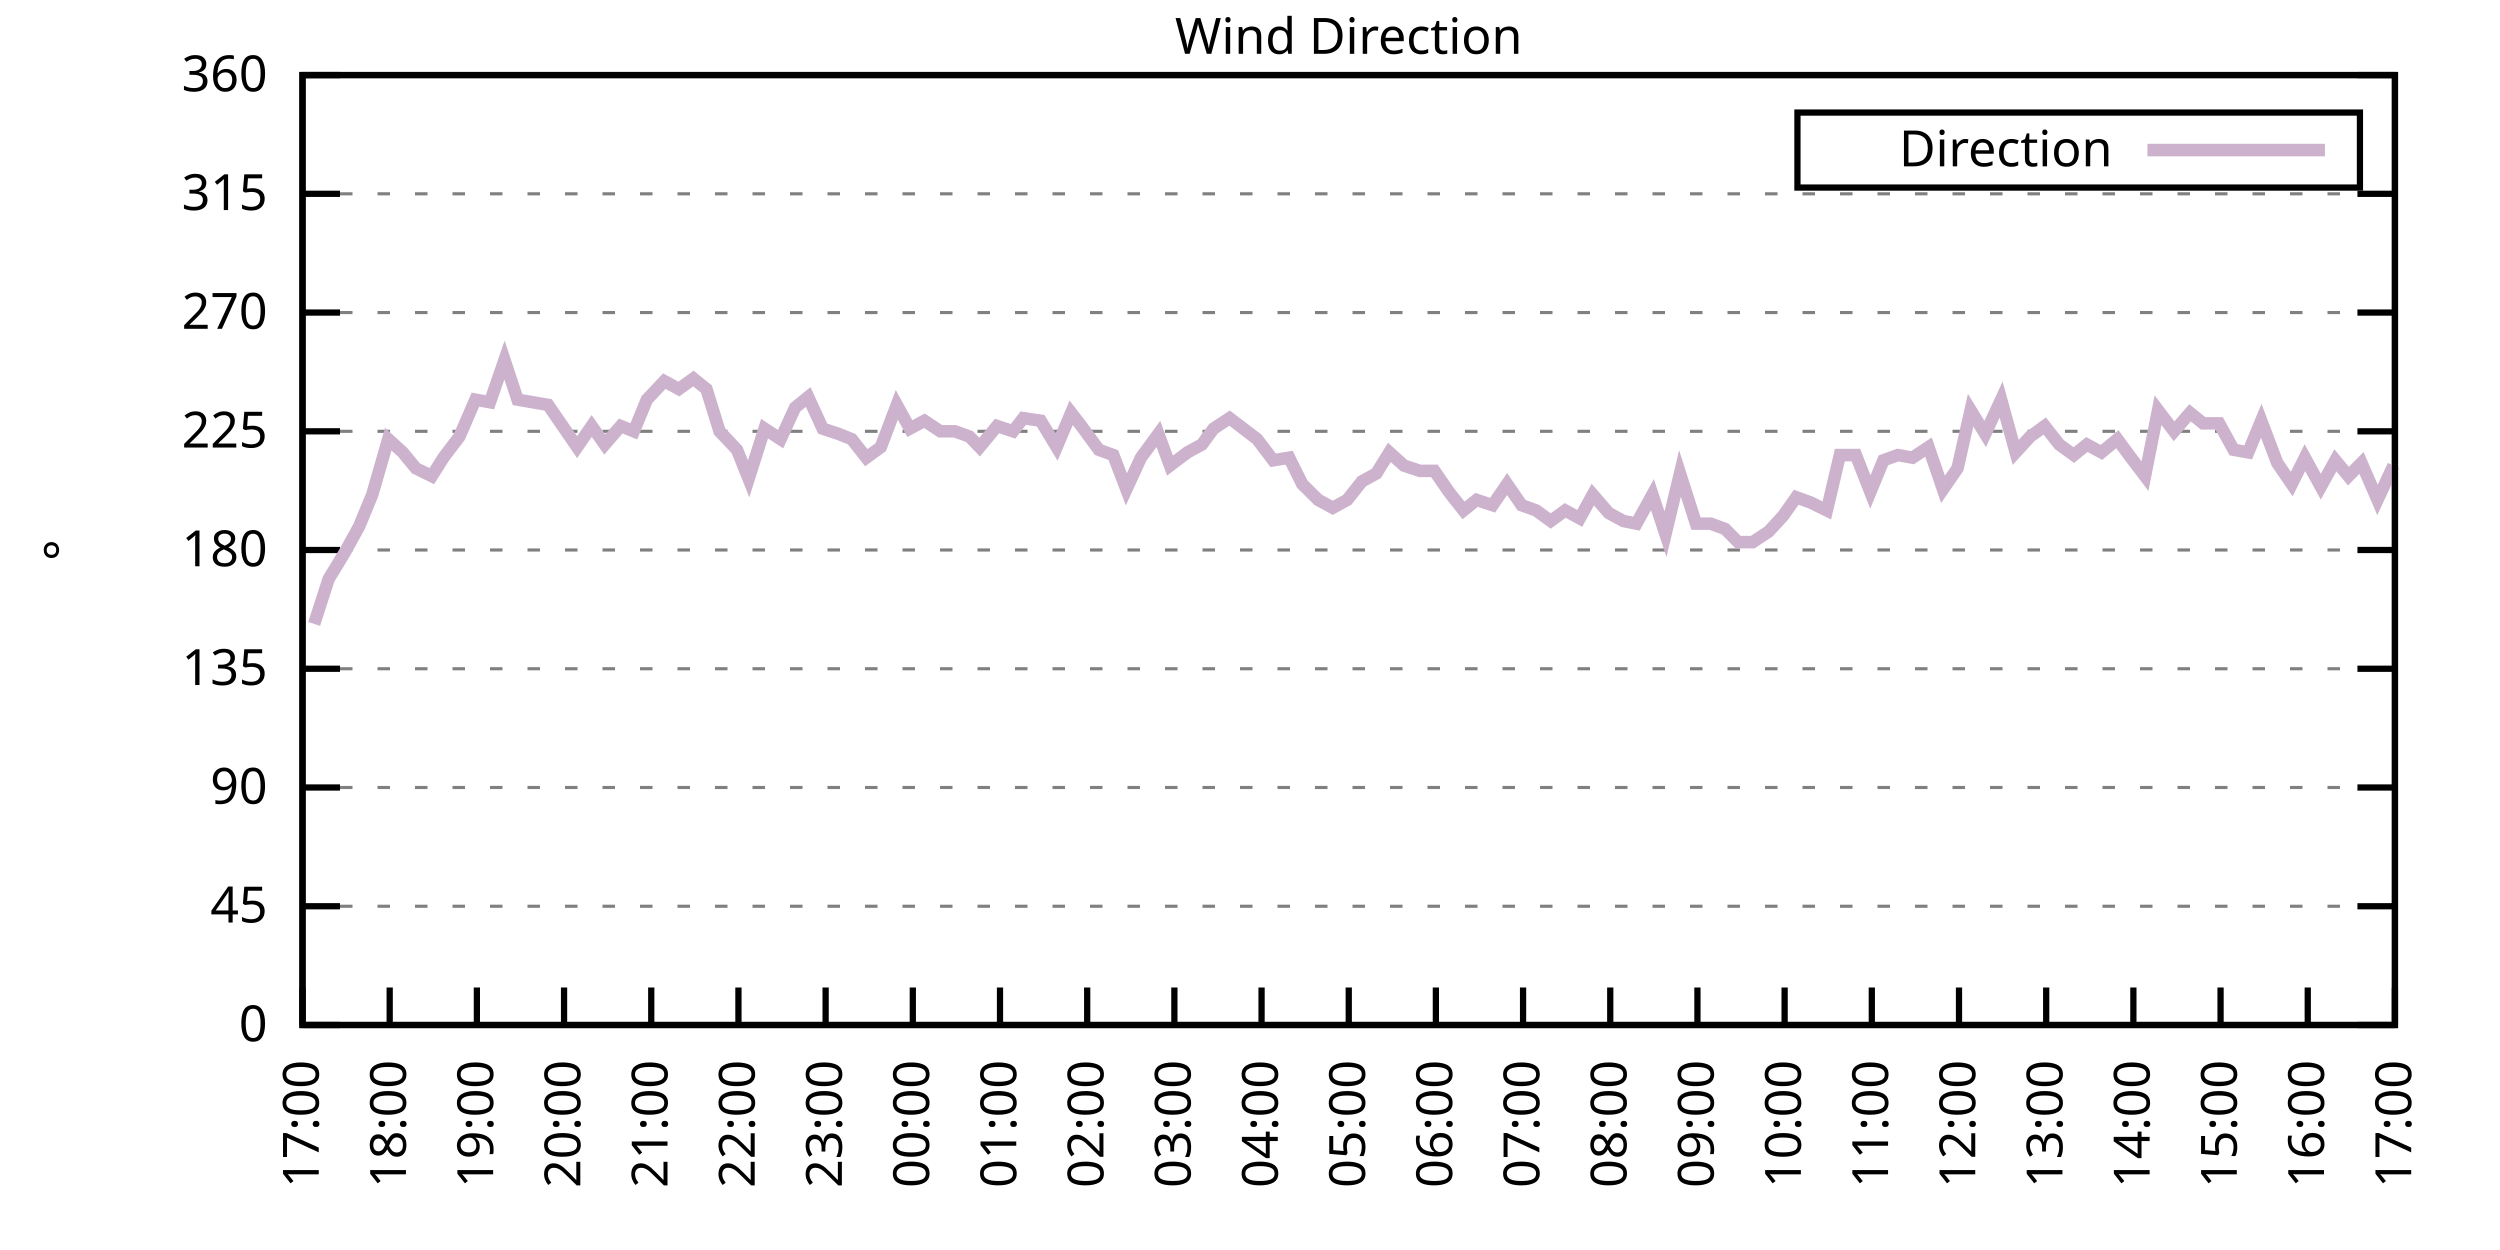
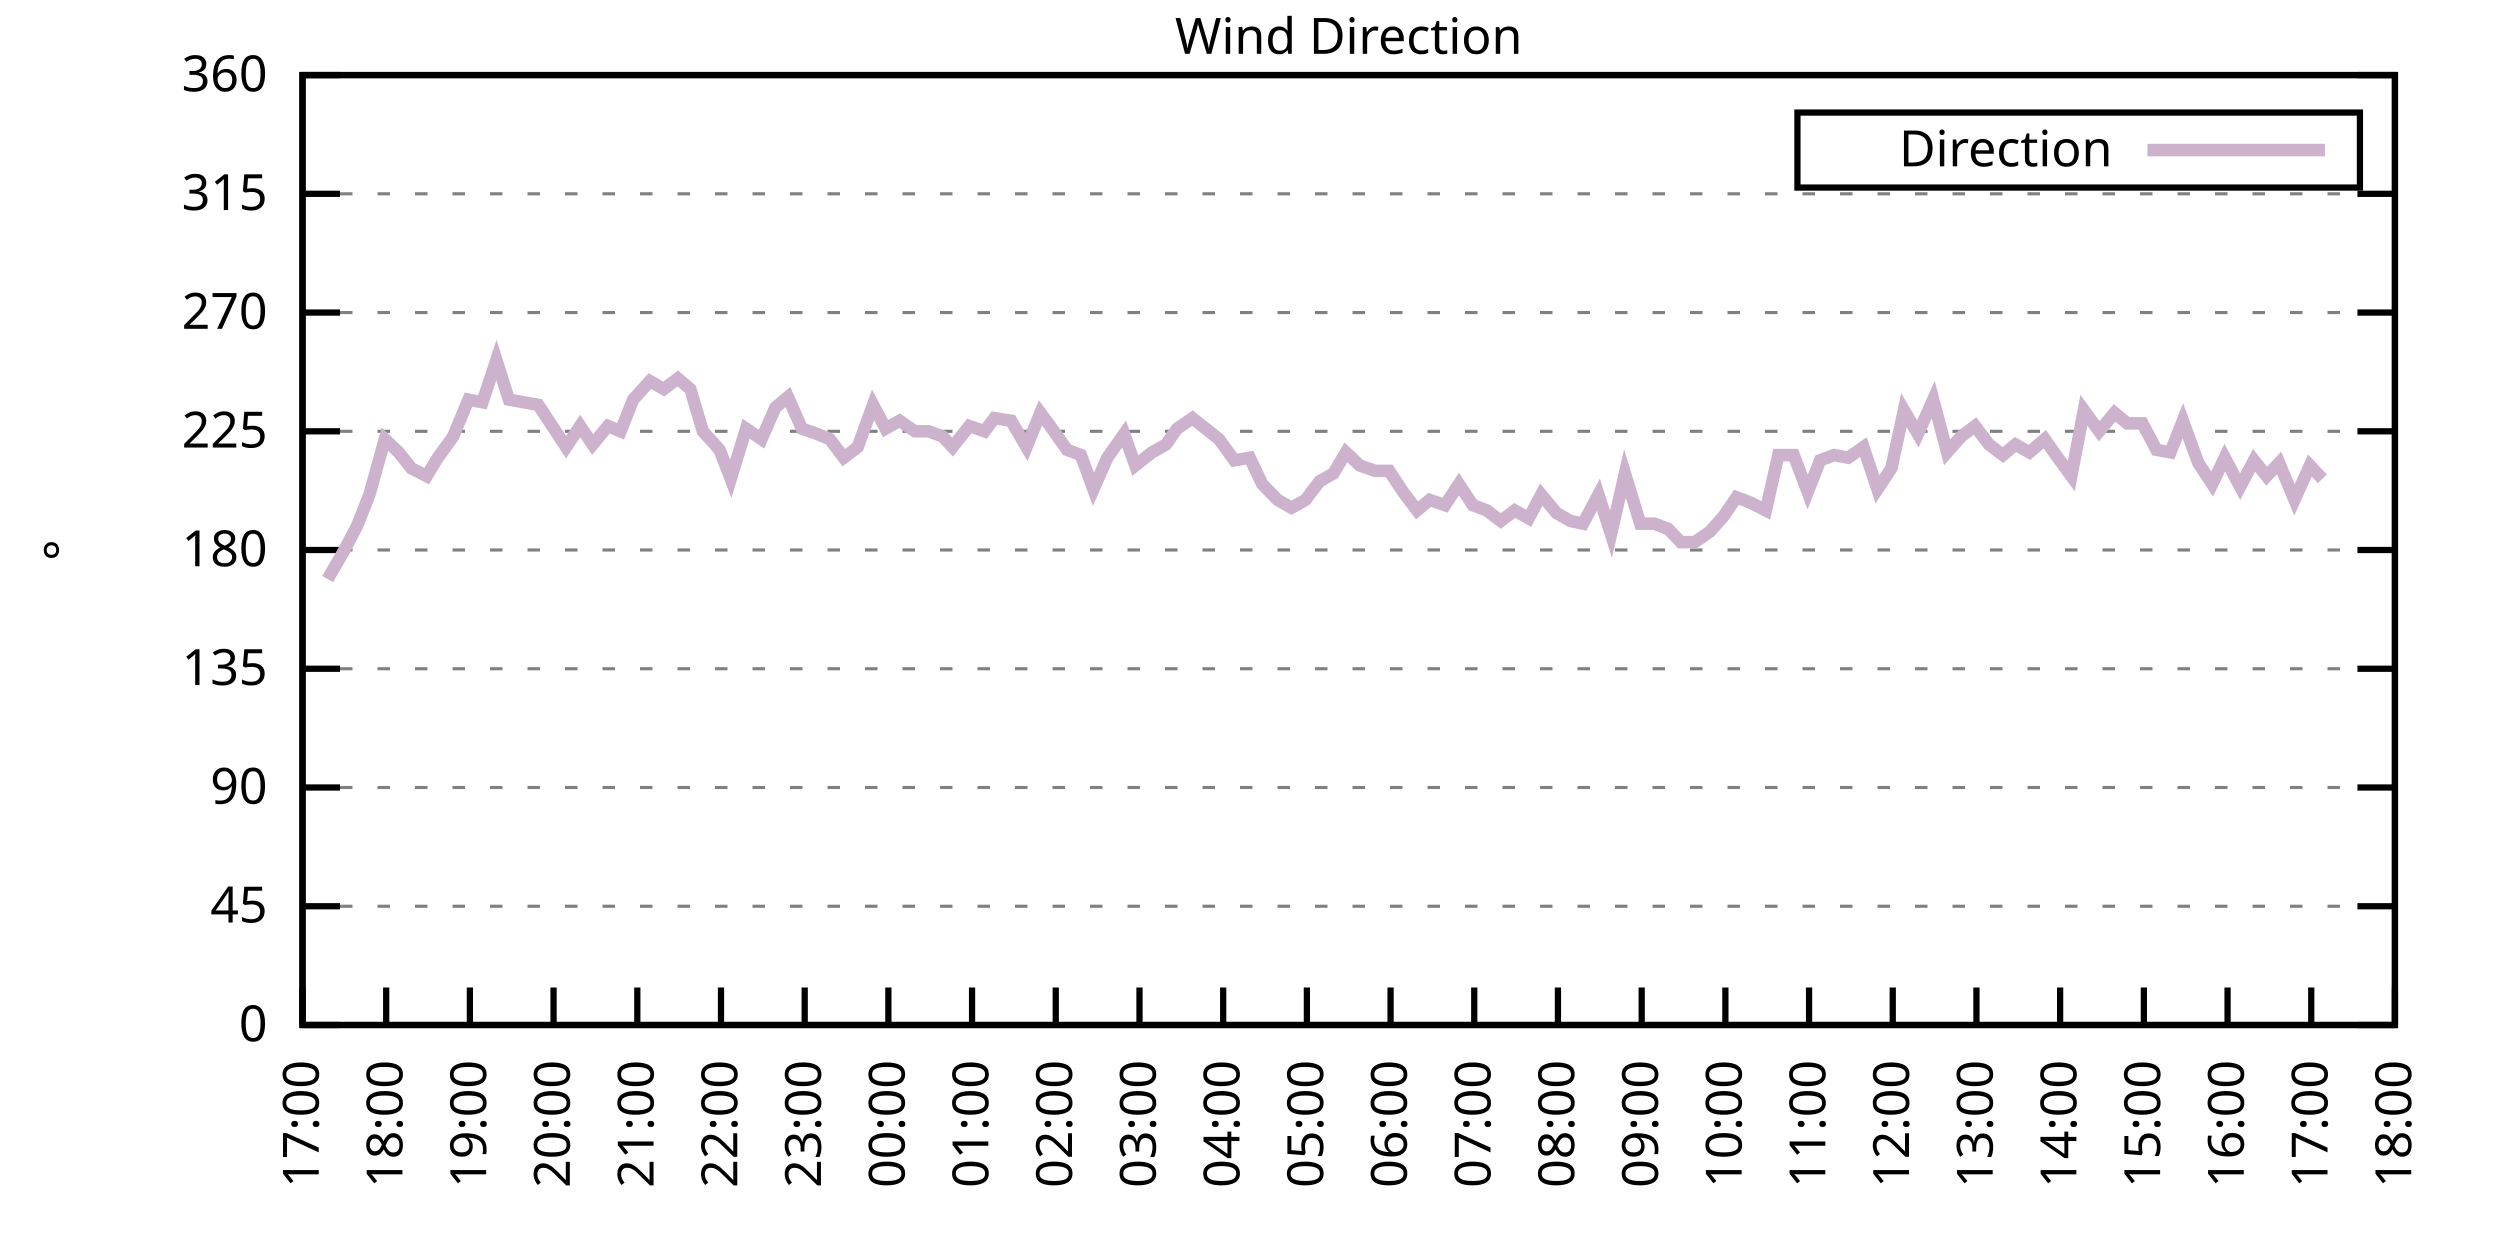
<svg xmlns="http://www.w3.org/2000/svg" xmlns:xlink="http://www.w3.org/1999/xlink" width="400" height="200" viewBox="0 0 400 200">
  <g id="gnuplot_canvas">
    <rect x="0" y="0" width="400" height="200" fill="none" />
    <defs>
      <circle id="gpDot" r="0.5" stroke-width="0.5" stroke="currentColor" />
      <path id="gpPt0" stroke-width="0.333" stroke="currentColor" d="M-1,0 h2 M0,-1 v2" />
      <path id="gpPt1" stroke-width="0.333" stroke="currentColor" d="M-1,-1 L1,1 M1,-1 L-1,1" />
      <path id="gpPt2" stroke-width="0.333" stroke="currentColor" d="M-1,0 L1,0 M0,-1 L0,1 M-1,-1 L1,1 M-1,1 L1,-1" />
      <rect id="gpPt3" stroke-width="0.333" stroke="currentColor" x="-1" y="-1" width="2" height="2" />
      <rect id="gpPt4" stroke-width="0.333" stroke="currentColor" fill="currentColor" x="-1" y="-1" width="2" height="2" />
      <circle id="gpPt5" stroke-width="0.333" stroke="currentColor" cx="0" cy="0" r="1" />
      <use xlink:href="#gpPt5" id="gpPt6" fill="currentColor" stroke="none" />
      <path id="gpPt7" stroke-width="0.333" stroke="currentColor" d="M0,-1.33 L-1.33,0.67 L1.33,0.67 z" />
      <use xlink:href="#gpPt7" id="gpPt8" fill="currentColor" stroke="none" />
      <use xlink:href="#gpPt7" id="gpPt9" stroke="currentColor" transform="rotate(180)" />
      <use xlink:href="#gpPt9" id="gpPt10" fill="currentColor" stroke="none" />
      <use xlink:href="#gpPt3" id="gpPt11" stroke="currentColor" transform="rotate(45)" />
      <use xlink:href="#gpPt11" id="gpPt12" fill="currentColor" stroke="none" />
      <path id="gpPt13" stroke-width="0.333" stroke="currentColor" d="M0,1.330 L1.265,0.411 L0.782,-1.067 L-0.782,-1.076 L-1.265,0.411 z" />
      <use xlink:href="#gpPt13" id="gpPt14" fill="currentColor" stroke="none" />
      <filter id="textbox" filterUnits="objectBoundingBox" x="0" y="0" height="1" width="1">
        <feFlood flood-color="white" flood-opacity="1" result="bgnd" />
        <feComposite in="SourceGraphic" in2="bgnd" operator="atop" />
      </filter>
      <filter id="greybox" filterUnits="objectBoundingBox" x="0" y="0" height="1" width="1">
        <feFlood flood-color="lightgrey" flood-opacity="1" result="grey" />
        <feComposite in="SourceGraphic" in2="grey" operator="atop" />
      </filter>
    </defs>
    <g fill="none" color="white" stroke="currentColor" stroke-width="1.00" stroke-linecap="butt" stroke-linejoin="miter">
</g>
    <g fill="none" color="black" stroke="currentColor" stroke-width="1.00" stroke-linecap="butt" stroke-linejoin="miter">
      <g stroke="none" shape-rendering="crispEdges">
        <polygon fill="rgb(255, 255, 255)" points="48.40,164.00 383.18,164.00 383.18,12.02 48.40,12.02 " />
      </g>
    </g>
    <g fill="none" color="black" stroke="currentColor" stroke-width="1.00" stroke-linecap="butt" stroke-linejoin="miter">
</g>
    <g fill="none" color="black" stroke="black" stroke-width="0.50" stroke-linecap="butt" stroke-linejoin="miter">
</g>
    <g fill="none" color="gray" stroke="currentColor" stroke-width="0.50" stroke-linecap="butt" stroke-linejoin="miter">
      <path stroke="gray" stroke-dasharray="2,4" class="gridline" d="M48.40,164.00 L383.19,164.00  " />
    </g>
    <g fill="none" color="gray" stroke="gray" stroke-width="1.00" stroke-linecap="butt" stroke-linejoin="miter">
</g>
    <g fill="none" color="black" stroke="currentColor" stroke-width="1.00" stroke-linecap="butt" stroke-linejoin="miter">
      <path stroke="black" d="M48.40,164.00 L54.40,164.00 M383.19,164.00 L377.19,164.00  " />
      <g transform="translate(42.80,166.60)" stroke="none" fill="black" font-family="Sans" font-size="8.00" text-anchor="end">
        <text>
          <tspan font-family="Sans"> 0</tspan>
        </text>
      </g>
    </g>
    <g fill="none" color="black" stroke="currentColor" stroke-width="1.00" stroke-linecap="butt" stroke-linejoin="miter">
</g>
    <g fill="none" color="black" stroke="black" stroke-width="0.50" stroke-linecap="butt" stroke-linejoin="miter">
</g>
    <g fill="none" color="gray" stroke="currentColor" stroke-width="0.50" stroke-linecap="butt" stroke-linejoin="miter">
      <path stroke="gray" stroke-dasharray="2,4" class="gridline" d="M48.40,145.00 L383.19,145.00  " />
    </g>
    <g fill="none" color="gray" stroke="gray" stroke-width="1.00" stroke-linecap="butt" stroke-linejoin="miter">
</g>
    <g fill="none" color="black" stroke="currentColor" stroke-width="1.00" stroke-linecap="butt" stroke-linejoin="miter">
      <path stroke="black" d="M48.40,145.00 L54.40,145.00 M383.19,145.00 L377.19,145.00  " />
      <g transform="translate(42.80,147.60)" stroke="none" fill="black" font-family="Sans" font-size="8.00" text-anchor="end">
        <text>
          <tspan font-family="Sans"> 45</tspan>
        </text>
      </g>
    </g>
    <g fill="none" color="black" stroke="currentColor" stroke-width="1.00" stroke-linecap="butt" stroke-linejoin="miter">
</g>
    <g fill="none" color="black" stroke="black" stroke-width="0.50" stroke-linecap="butt" stroke-linejoin="miter">
</g>
    <g fill="none" color="gray" stroke="currentColor" stroke-width="0.50" stroke-linecap="butt" stroke-linejoin="miter">
      <path stroke="gray" stroke-dasharray="2,4" class="gridline" d="M48.40,126.00 L383.19,126.00  " />
    </g>
    <g fill="none" color="gray" stroke="gray" stroke-width="1.00" stroke-linecap="butt" stroke-linejoin="miter">
</g>
    <g fill="none" color="black" stroke="currentColor" stroke-width="1.00" stroke-linecap="butt" stroke-linejoin="miter">
      <path stroke="black" d="M48.40,126.00 L54.40,126.00 M383.19,126.00 L377.19,126.00  " />
      <g transform="translate(42.80,128.60)" stroke="none" fill="black" font-family="Sans" font-size="8.00" text-anchor="end">
        <text>
          <tspan font-family="Sans"> 90</tspan>
        </text>
      </g>
    </g>
    <g fill="none" color="black" stroke="currentColor" stroke-width="1.00" stroke-linecap="butt" stroke-linejoin="miter">
</g>
    <g fill="none" color="black" stroke="black" stroke-width="0.50" stroke-linecap="butt" stroke-linejoin="miter">
</g>
    <g fill="none" color="gray" stroke="currentColor" stroke-width="0.50" stroke-linecap="butt" stroke-linejoin="miter">
      <path stroke="gray" stroke-dasharray="2,4" class="gridline" d="M48.40,107.00 L383.19,107.00  " />
    </g>
    <g fill="none" color="gray" stroke="gray" stroke-width="1.00" stroke-linecap="butt" stroke-linejoin="miter">
</g>
    <g fill="none" color="black" stroke="currentColor" stroke-width="1.00" stroke-linecap="butt" stroke-linejoin="miter">
      <path stroke="black" d="M48.40,107.00 L54.40,107.00 M383.19,107.00 L377.19,107.00  " />
      <g transform="translate(42.80,109.60)" stroke="none" fill="black" font-family="Sans" font-size="8.00" text-anchor="end">
        <text>
          <tspan font-family="Sans"> 135</tspan>
        </text>
      </g>
    </g>
    <g fill="none" color="black" stroke="currentColor" stroke-width="1.00" stroke-linecap="butt" stroke-linejoin="miter">
</g>
    <g fill="none" color="black" stroke="black" stroke-width="0.50" stroke-linecap="butt" stroke-linejoin="miter">
</g>
    <g fill="none" color="gray" stroke="currentColor" stroke-width="0.50" stroke-linecap="butt" stroke-linejoin="miter">
      <path stroke="gray" stroke-dasharray="2,4" class="gridline" d="M48.40,88.00 L383.19,88.00  " />
    </g>
    <g fill="none" color="gray" stroke="gray" stroke-width="1.00" stroke-linecap="butt" stroke-linejoin="miter">
</g>
    <g fill="none" color="black" stroke="currentColor" stroke-width="1.00" stroke-linecap="butt" stroke-linejoin="miter">
      <path stroke="black" d="M48.40,88.00 L54.40,88.00 M383.19,88.00 L377.19,88.00  " />
      <g transform="translate(42.80,90.60)" stroke="none" fill="black" font-family="Sans" font-size="8.00" text-anchor="end">
        <text>
          <tspan font-family="Sans"> 180</tspan>
        </text>
      </g>
    </g>
    <g fill="none" color="black" stroke="currentColor" stroke-width="1.00" stroke-linecap="butt" stroke-linejoin="miter">
</g>
    <g fill="none" color="black" stroke="black" stroke-width="0.50" stroke-linecap="butt" stroke-linejoin="miter">
</g>
    <g fill="none" color="gray" stroke="currentColor" stroke-width="0.50" stroke-linecap="butt" stroke-linejoin="miter">
      <path stroke="gray" stroke-dasharray="2,4" class="gridline" d="M48.40,69.01 L383.19,69.01  " />
    </g>
    <g fill="none" color="gray" stroke="gray" stroke-width="1.00" stroke-linecap="butt" stroke-linejoin="miter">
</g>
    <g fill="none" color="black" stroke="currentColor" stroke-width="1.00" stroke-linecap="butt" stroke-linejoin="miter">
      <path stroke="black" d="M48.40,69.01 L54.40,69.01 M383.19,69.01 L377.19,69.01  " />
      <g transform="translate(42.80,71.61)" stroke="none" fill="black" font-family="Sans" font-size="8.00" text-anchor="end">
        <text>
          <tspan font-family="Sans"> 225</tspan>
        </text>
      </g>
    </g>
    <g fill="none" color="black" stroke="currentColor" stroke-width="1.00" stroke-linecap="butt" stroke-linejoin="miter">
</g>
    <g fill="none" color="black" stroke="black" stroke-width="0.50" stroke-linecap="butt" stroke-linejoin="miter">
</g>
    <g fill="none" color="gray" stroke="currentColor" stroke-width="0.50" stroke-linecap="butt" stroke-linejoin="miter">
      <path stroke="gray" stroke-dasharray="2,4" class="gridline" d="M48.40,50.01 L383.19,50.01  " />
    </g>
    <g fill="none" color="gray" stroke="gray" stroke-width="1.00" stroke-linecap="butt" stroke-linejoin="miter">
</g>
    <g fill="none" color="black" stroke="currentColor" stroke-width="1.00" stroke-linecap="butt" stroke-linejoin="miter">
      <path stroke="black" d="M48.40,50.01 L54.40,50.01 M383.19,50.01 L377.19,50.01  " />
      <g transform="translate(42.80,52.61)" stroke="none" fill="black" font-family="Sans" font-size="8.00" text-anchor="end">
        <text>
          <tspan font-family="Sans"> 270</tspan>
        </text>
      </g>
    </g>
    <g fill="none" color="black" stroke="currentColor" stroke-width="1.00" stroke-linecap="butt" stroke-linejoin="miter">
</g>
    <g fill="none" color="black" stroke="black" stroke-width="0.50" stroke-linecap="butt" stroke-linejoin="miter">
</g>
    <g fill="none" color="gray" stroke="currentColor" stroke-width="0.50" stroke-linecap="butt" stroke-linejoin="miter">
      <path stroke="gray" stroke-dasharray="2,4" class="gridline" d="M48.40,31.01 L383.19,31.01  " />
    </g>
    <g fill="none" color="gray" stroke="gray" stroke-width="1.00" stroke-linecap="butt" stroke-linejoin="miter">
</g>
    <g fill="none" color="black" stroke="currentColor" stroke-width="1.00" stroke-linecap="butt" stroke-linejoin="miter">
      <path stroke="black" d="M48.40,31.01 L54.40,31.01 M383.19,31.01 L377.19,31.01  " />
      <g transform="translate(42.80,33.61)" stroke="none" fill="black" font-family="Sans" font-size="8.00" text-anchor="end">
        <text>
          <tspan font-family="Sans"> 315</tspan>
        </text>
      </g>
    </g>
    <g fill="none" color="black" stroke="currentColor" stroke-width="1.00" stroke-linecap="butt" stroke-linejoin="miter">
</g>
    <g fill="none" color="black" stroke="black" stroke-width="0.50" stroke-linecap="butt" stroke-linejoin="miter">
</g>
    <g fill="none" color="gray" stroke="currentColor" stroke-width="0.50" stroke-linecap="butt" stroke-linejoin="miter">
      <path stroke="gray" stroke-dasharray="2,4" class="gridline" d="M48.40,12.01 L383.19,12.01  " />
    </g>
    <g fill="none" color="gray" stroke="gray" stroke-width="1.00" stroke-linecap="butt" stroke-linejoin="miter">
</g>
    <g fill="none" color="black" stroke="currentColor" stroke-width="1.00" stroke-linecap="butt" stroke-linejoin="miter">
      <path stroke="black" d="M48.40,12.01 L54.40,12.01 M383.19,12.01 L377.19,12.01  " />
      <g transform="translate(42.80,14.61)" stroke="none" fill="black" font-family="Sans" font-size="8.00" text-anchor="end">
        <text>
          <tspan font-family="Sans"> 360</tspan>
        </text>
      </g>
    </g>
    <g fill="none" color="black" stroke="currentColor" stroke-width="1.00" stroke-linecap="butt" stroke-linejoin="miter">
      <path stroke="black" d="M48.40,164.00 L48.40,158.00  " />
      <g transform="translate(51.00,169.60) rotate(270.00)" stroke="none" fill="black" font-family="Sans" font-size="8.00" text-anchor="end">
        <text>
          <tspan font-family="Sans">17:00</tspan>
        </text>
      </g>
    </g>
    <g fill="none" color="black" stroke="currentColor" stroke-width="1.00" stroke-linecap="butt" stroke-linejoin="miter">
-       <path stroke="black" d="M62.35,164.00 L62.35,158.00  " />
-       <g transform="translate(64.95,169.60) rotate(270.00)" stroke="none" fill="black" font-family="Sans" font-size="8.00" text-anchor="end">
+       <path stroke="black" d="M61.79,164.00 L61.79,158.00  " />
+       <g transform="translate(64.39,169.60) rotate(270.00)" stroke="none" fill="black" font-family="Sans" font-size="8.00" text-anchor="end">
        <text>
          <tspan font-family="Sans">18:00</tspan>
        </text>
      </g>
    </g>
    <g fill="none" color="black" stroke="currentColor" stroke-width="1.00" stroke-linecap="butt" stroke-linejoin="miter">
-       <path stroke="black" d="M76.30,164.00 L76.30,158.00  " />
-       <g transform="translate(78.90,169.60) rotate(270.00)" stroke="none" fill="black" font-family="Sans" font-size="8.00" text-anchor="end">
+       <path stroke="black" d="M75.18,164.00 L75.18,158.00  " />
+       <g transform="translate(77.78,169.60) rotate(270.00)" stroke="none" fill="black" font-family="Sans" font-size="8.00" text-anchor="end">
        <text>
          <tspan font-family="Sans">19:00</tspan>
        </text>
      </g>
    </g>
    <g fill="none" color="black" stroke="currentColor" stroke-width="1.00" stroke-linecap="butt" stroke-linejoin="miter">
-       <path stroke="black" d="M90.25,164.00 L90.25,158.00  " />
-       <g transform="translate(92.85,169.60) rotate(270.00)" stroke="none" fill="black" font-family="Sans" font-size="8.00" text-anchor="end">
+       <path stroke="black" d="M88.57,164.00 L88.57,158.00  " />
+       <g transform="translate(91.17,169.60) rotate(270.00)" stroke="none" fill="black" font-family="Sans" font-size="8.00" text-anchor="end">
        <text>
          <tspan font-family="Sans">20:00</tspan>
        </text>
      </g>
    </g>
    <g fill="none" color="black" stroke="currentColor" stroke-width="1.00" stroke-linecap="butt" stroke-linejoin="miter">
-       <path stroke="black" d="M104.20,164.00 L104.20,158.00  " />
-       <g transform="translate(106.80,169.60) rotate(270.00)" stroke="none" fill="black" font-family="Sans" font-size="8.00" text-anchor="end">
+       <path stroke="black" d="M101.97,164.00 L101.97,158.00  " />
+       <g transform="translate(104.57,169.60) rotate(270.00)" stroke="none" fill="black" font-family="Sans" font-size="8.00" text-anchor="end">
        <text>
          <tspan font-family="Sans">21:00</tspan>
        </text>
      </g>
    </g>
    <g fill="none" color="black" stroke="currentColor" stroke-width="1.00" stroke-linecap="butt" stroke-linejoin="miter">
-       <path stroke="black" d="M118.15,164.00 L118.15,158.00  " />
-       <g transform="translate(120.75,169.60) rotate(270.00)" stroke="none" fill="black" font-family="Sans" font-size="8.00" text-anchor="end">
+       <path stroke="black" d="M115.36,164.00 L115.36,158.00  " />
+       <g transform="translate(117.96,169.60) rotate(270.00)" stroke="none" fill="black" font-family="Sans" font-size="8.00" text-anchor="end">
        <text>
          <tspan font-family="Sans">22:00</tspan>
        </text>
      </g>
    </g>
    <g fill="none" color="black" stroke="currentColor" stroke-width="1.00" stroke-linecap="butt" stroke-linejoin="miter">
-       <path stroke="black" d="M132.10,164.00 L132.10,158.00  " />
-       <g transform="translate(134.70,169.60) rotate(270.00)" stroke="none" fill="black" font-family="Sans" font-size="8.00" text-anchor="end">
+       <path stroke="black" d="M128.75,164.00 L128.75,158.00  " />
+       <g transform="translate(131.35,169.60) rotate(270.00)" stroke="none" fill="black" font-family="Sans" font-size="8.00" text-anchor="end">
        <text>
          <tspan font-family="Sans">23:00</tspan>
        </text>
      </g>
    </g>
    <g fill="none" color="black" stroke="currentColor" stroke-width="1.00" stroke-linecap="butt" stroke-linejoin="miter">
-       <path stroke="black" d="M146.05,164.00 L146.05,158.00  " />
-       <g transform="translate(148.65,169.60) rotate(270.00)" stroke="none" fill="black" font-family="Sans" font-size="8.00" text-anchor="end">
+       <path stroke="black" d="M142.14,164.00 L142.14,158.00  " />
+       <g transform="translate(144.74,169.60) rotate(270.00)" stroke="none" fill="black" font-family="Sans" font-size="8.00" text-anchor="end">
        <text>
          <tspan font-family="Sans">00:00</tspan>
        </text>
      </g>
    </g>
    <g fill="none" color="black" stroke="currentColor" stroke-width="1.00" stroke-linecap="butt" stroke-linejoin="miter">
-       <path stroke="black" d="M160.00,164.00 L160.00,158.00  " />
-       <g transform="translate(162.60,169.60) rotate(270.00)" stroke="none" fill="black" font-family="Sans" font-size="8.00" text-anchor="end">
+       <path stroke="black" d="M155.53,164.00 L155.53,158.00  " />
+       <g transform="translate(158.13,169.60) rotate(270.00)" stroke="none" fill="black" font-family="Sans" font-size="8.00" text-anchor="end">
        <text>
          <tspan font-family="Sans">01:00</tspan>
        </text>
      </g>
    </g>
    <g fill="none" color="black" stroke="currentColor" stroke-width="1.00" stroke-linecap="butt" stroke-linejoin="miter">
-       <path stroke="black" d="M173.95,164.00 L173.95,158.00  " />
-       <g transform="translate(176.55,169.60) rotate(270.00)" stroke="none" fill="black" font-family="Sans" font-size="8.00" text-anchor="end">
+       <path stroke="black" d="M168.92,164.00 L168.92,158.00  " />
+       <g transform="translate(171.52,169.60) rotate(270.00)" stroke="none" fill="black" font-family="Sans" font-size="8.00" text-anchor="end">
        <text>
          <tspan font-family="Sans">02:00</tspan>
        </text>
      </g>
    </g>
    <g fill="none" color="black" stroke="currentColor" stroke-width="1.00" stroke-linecap="butt" stroke-linejoin="miter">
-       <path stroke="black" d="M187.90,164.00 L187.90,158.00  " />
-       <g transform="translate(190.50,169.60) rotate(270.00)" stroke="none" fill="black" font-family="Sans" font-size="8.00" text-anchor="end">
+       <path stroke="black" d="M182.32,164.00 L182.32,158.00  " />
+       <g transform="translate(184.92,169.60) rotate(270.00)" stroke="none" fill="black" font-family="Sans" font-size="8.00" text-anchor="end">
        <text>
          <tspan font-family="Sans">03:00</tspan>
        </text>
      </g>
    </g>
    <g fill="none" color="black" stroke="currentColor" stroke-width="1.00" stroke-linecap="butt" stroke-linejoin="miter">
-       <path stroke="black" d="M201.85,164.00 L201.85,158.00  " />
-       <g transform="translate(204.45,169.60) rotate(270.00)" stroke="none" fill="black" font-family="Sans" font-size="8.00" text-anchor="end">
+       <path stroke="black" d="M195.71,164.00 L195.71,158.00  " />
+       <g transform="translate(198.31,169.60) rotate(270.00)" stroke="none" fill="black" font-family="Sans" font-size="8.00" text-anchor="end">
        <text>
          <tspan font-family="Sans">04:00</tspan>
        </text>
      </g>
    </g>
    <g fill="none" color="black" stroke="currentColor" stroke-width="1.00" stroke-linecap="butt" stroke-linejoin="miter">
-       <path stroke="black" d="M215.80,164.00 L215.80,158.00  " />
-       <g transform="translate(218.40,169.60) rotate(270.00)" stroke="none" fill="black" font-family="Sans" font-size="8.00" text-anchor="end">
+       <path stroke="black" d="M209.10,164.00 L209.10,158.00  " />
+       <g transform="translate(211.70,169.60) rotate(270.00)" stroke="none" fill="black" font-family="Sans" font-size="8.00" text-anchor="end">
        <text>
          <tspan font-family="Sans">05:00</tspan>
        </text>
      </g>
    </g>
    <g fill="none" color="black" stroke="currentColor" stroke-width="1.00" stroke-linecap="butt" stroke-linejoin="miter">
-       <path stroke="black" d="M229.74,164.00 L229.74,158.00  " />
-       <g transform="translate(232.34,169.60) rotate(270.00)" stroke="none" fill="black" font-family="Sans" font-size="8.00" text-anchor="end">
+       <path stroke="black" d="M222.49,164.00 L222.49,158.00  " />
+       <g transform="translate(225.09,169.60) rotate(270.00)" stroke="none" fill="black" font-family="Sans" font-size="8.00" text-anchor="end">
        <text>
          <tspan font-family="Sans">06:00</tspan>
        </text>
      </g>
    </g>
    <g fill="none" color="black" stroke="currentColor" stroke-width="1.00" stroke-linecap="butt" stroke-linejoin="miter">
-       <path stroke="black" d="M243.69,164.00 L243.69,158.00  " />
-       <g transform="translate(246.29,169.60) rotate(270.00)" stroke="none" fill="black" font-family="Sans" font-size="8.00" text-anchor="end">
+       <path stroke="black" d="M235.88,164.00 L235.88,158.00  " />
+       <g transform="translate(238.48,169.60) rotate(270.00)" stroke="none" fill="black" font-family="Sans" font-size="8.00" text-anchor="end">
        <text>
          <tspan font-family="Sans">07:00</tspan>
        </text>
      </g>
    </g>
    <g fill="none" color="black" stroke="currentColor" stroke-width="1.00" stroke-linecap="butt" stroke-linejoin="miter">
-       <path stroke="black" d="M257.64,164.00 L257.64,158.00  " />
-       <g transform="translate(260.24,169.60) rotate(270.00)" stroke="none" fill="black" font-family="Sans" font-size="8.00" text-anchor="end">
+       <path stroke="black" d="M249.27,164.00 L249.27,158.00  " />
+       <g transform="translate(251.87,169.60) rotate(270.00)" stroke="none" fill="black" font-family="Sans" font-size="8.00" text-anchor="end">
        <text>
          <tspan font-family="Sans">08:00</tspan>
        </text>
      </g>
    </g>
    <g fill="none" color="black" stroke="currentColor" stroke-width="1.00" stroke-linecap="butt" stroke-linejoin="miter">
-       <path stroke="black" d="M271.59,164.00 L271.59,158.00  " />
-       <g transform="translate(274.19,169.60) rotate(270.00)" stroke="none" fill="black" font-family="Sans" font-size="8.00" text-anchor="end">
+       <path stroke="black" d="M262.67,164.00 L262.67,158.00  " />
+       <g transform="translate(265.27,169.60) rotate(270.00)" stroke="none" fill="black" font-family="Sans" font-size="8.00" text-anchor="end">
        <text>
          <tspan font-family="Sans">09:00</tspan>
        </text>
      </g>
    </g>
    <g fill="none" color="black" stroke="currentColor" stroke-width="1.00" stroke-linecap="butt" stroke-linejoin="miter">
-       <path stroke="black" d="M285.54,164.00 L285.54,158.00  " />
-       <g transform="translate(288.14,169.60) rotate(270.00)" stroke="none" fill="black" font-family="Sans" font-size="8.00" text-anchor="end">
+       <path stroke="black" d="M276.06,164.00 L276.06,158.00  " />
+       <g transform="translate(278.66,169.60) rotate(270.00)" stroke="none" fill="black" font-family="Sans" font-size="8.00" text-anchor="end">
        <text>
          <tspan font-family="Sans">10:00</tspan>
        </text>
      </g>
    </g>
    <g fill="none" color="black" stroke="currentColor" stroke-width="1.00" stroke-linecap="butt" stroke-linejoin="miter">
-       <path stroke="black" d="M299.49,164.00 L299.49,158.00  " />
-       <g transform="translate(302.09,169.60) rotate(270.00)" stroke="none" fill="black" font-family="Sans" font-size="8.00" text-anchor="end">
+       <path stroke="black" d="M289.45,164.00 L289.45,158.00  " />
+       <g transform="translate(292.05,169.60) rotate(270.00)" stroke="none" fill="black" font-family="Sans" font-size="8.00" text-anchor="end">
        <text>
          <tspan font-family="Sans">11:00</tspan>
        </text>
      </g>
    </g>
    <g fill="none" color="black" stroke="currentColor" stroke-width="1.00" stroke-linecap="butt" stroke-linejoin="miter">
-       <path stroke="black" d="M313.44,164.00 L313.44,158.00  " />
-       <g transform="translate(316.04,169.60) rotate(270.00)" stroke="none" fill="black" font-family="Sans" font-size="8.00" text-anchor="end">
+       <path stroke="black" d="M302.84,164.00 L302.84,158.00  " />
+       <g transform="translate(305.44,169.60) rotate(270.00)" stroke="none" fill="black" font-family="Sans" font-size="8.00" text-anchor="end">
        <text>
          <tspan font-family="Sans">12:00</tspan>
        </text>
      </g>
    </g>
    <g fill="none" color="black" stroke="currentColor" stroke-width="1.00" stroke-linecap="butt" stroke-linejoin="miter">
-       <path stroke="black" d="M327.39,164.00 L327.39,158.00  " />
-       <g transform="translate(329.99,169.60) rotate(270.00)" stroke="none" fill="black" font-family="Sans" font-size="8.00" text-anchor="end">
+       <path stroke="black" d="M316.23,164.00 L316.23,158.00  " />
+       <g transform="translate(318.83,169.60) rotate(270.00)" stroke="none" fill="black" font-family="Sans" font-size="8.00" text-anchor="end">
        <text>
          <tspan font-family="Sans">13:00</tspan>
        </text>
      </g>
    </g>
    <g fill="none" color="black" stroke="currentColor" stroke-width="1.00" stroke-linecap="butt" stroke-linejoin="miter">
-       <path stroke="black" d="M341.34,164.00 L341.34,158.00  " />
-       <g transform="translate(343.94,169.60) rotate(270.00)" stroke="none" fill="black" font-family="Sans" font-size="8.00" text-anchor="end">
+       <path stroke="black" d="M329.62,164.00 L329.62,158.00  " />
+       <g transform="translate(332.22,169.60) rotate(270.00)" stroke="none" fill="black" font-family="Sans" font-size="8.00" text-anchor="end">
        <text>
          <tspan font-family="Sans">14:00</tspan>
        </text>
      </g>
    </g>
    <g fill="none" color="black" stroke="currentColor" stroke-width="1.00" stroke-linecap="butt" stroke-linejoin="miter">
-       <path stroke="black" d="M355.29,164.00 L355.29,158.00  " />
-       <g transform="translate(357.89,169.60) rotate(270.00)" stroke="none" fill="black" font-family="Sans" font-size="8.00" text-anchor="end">
+       <path stroke="black" d="M343.02,164.00 L343.02,158.00  " />
+       <g transform="translate(345.62,169.60) rotate(270.00)" stroke="none" fill="black" font-family="Sans" font-size="8.00" text-anchor="end">
        <text>
          <tspan font-family="Sans">15:00</tspan>
        </text>
      </g>
    </g>
    <g fill="none" color="black" stroke="currentColor" stroke-width="1.00" stroke-linecap="butt" stroke-linejoin="miter">
-       <path stroke="black" d="M369.24,164.00 L369.24,158.00  " />
-       <g transform="translate(371.84,169.60) rotate(270.00)" stroke="none" fill="black" font-family="Sans" font-size="8.00" text-anchor="end">
+       <path stroke="black" d="M356.41,164.00 L356.41,158.00  " />
+       <g transform="translate(359.01,169.60) rotate(270.00)" stroke="none" fill="black" font-family="Sans" font-size="8.00" text-anchor="end">
        <text>
          <tspan font-family="Sans">16:00</tspan>
+         </text>
+       </g>
+     </g>
+     <g fill="none" color="black" stroke="currentColor" stroke-width="1.00" stroke-linecap="butt" stroke-linejoin="miter">
+       <path stroke="black" d="M369.80,164.00 L369.80,158.00  " />
+       <g transform="translate(372.40,169.60) rotate(270.00)" stroke="none" fill="black" font-family="Sans" font-size="8.00" text-anchor="end">
+         <text>
+           <tspan font-family="Sans">17:00</tspan>
        </text>
      </g>
    </g>
    <g fill="none" color="black" stroke="currentColor" stroke-width="1.00" stroke-linecap="butt" stroke-linejoin="miter">
      <path stroke="black" d="M383.19,164.00 L383.19,158.00  " />
      <g transform="translate(385.79,169.60) rotate(270.00)" stroke="none" fill="black" font-family="Sans" font-size="8.00" text-anchor="end">
        <text>
-           <tspan font-family="Sans">17:00</tspan>
+           <tspan font-family="Sans">18:00</tspan>
        </text>
      </g>
    </g>
    <g fill="none" color="black" stroke="currentColor" stroke-width="1.00" stroke-linecap="butt" stroke-linejoin="miter">
</g>
    <g fill="none" color="black" stroke="currentColor" stroke-width="1.00" stroke-linecap="butt" stroke-linejoin="miter">
      <path stroke="black" d="M48.40,12.01 L48.40,164.00 L383.19,164.00 L383.19,12.01 L48.40,12.01 Z  " />
    </g>
    <g fill="none" color="black" stroke="currentColor" stroke-width="1.00" stroke-linecap="butt" stroke-linejoin="miter">
</g>
    <g fill="none" color="black" stroke="currentColor" stroke-width="1.00" stroke-linecap="butt" stroke-linejoin="miter">
      <path stroke="black" d="M287.59,30.01 L287.59,18.01 L377.59,18.01 L377.59,30.01 L287.59,30.01 Z  " />
    </g>
    <g id="Wind_direction_plot_1">
      <g fill="none" color="white" stroke="black" stroke-width="2.00" stroke-linecap="butt" stroke-linejoin="miter">
</g>
      <g fill="none" color="black" stroke="currentColor" stroke-width="2.00" stroke-linecap="butt" stroke-linejoin="miter">
        <g transform="translate(337.99,26.61)" stroke="none" fill="black" font-family="Sans" font-size="8.00" text-anchor="end">
          <text>
            <tspan font-family="Sans">Direction</tspan>
          </text>
        </g>
      </g>
      <g fill="none" color="black" stroke="currentColor" stroke-width="2.00" stroke-linecap="butt" stroke-linejoin="miter">
-         <path stroke="rgb(204, 178, 204)" d="M343.59,24.01 L371.99,24.01 M50.26,99.83 L52.58,92.65 L55.14,88.43 L57.47,84.21 L59.56,79.14 L62.12,70.27   L64.44,72.38 L66.53,74.92 L69.09,76.18 L70.95,73.23 L73.51,69.85 L76.07,63.94 L78.39,64.36 L80.72,57.61   L82.81,63.94 L87.69,64.78 L90.02,68.16 L92.34,71.54 L94.67,68.16 L96.76,71.12 L99.32,68.16 L101.41,69.01   L103.50,63.94 L106.29,60.98 L108.62,62.25 L110.94,60.56 L113.03,62.25 L115.13,69.01 L117.92,71.96 L119.78,76.61   L122.33,68.58 L124.89,70.27 L127.22,65.21 L129.31,63.52 L131.63,68.58 L134.19,69.43 L136.28,70.27 L138.61,73.23   L140.93,71.54 L143.49,64.78 L145.58,68.58 L147.91,67.32 L150.46,69.01 L152.79,69.01 L155.11,69.85 L156.74,71.54   L159.53,68.16 L162.09,69.01 L163.72,66.90 L166.51,67.32 L169.06,71.54 L171.39,66.05 L173.02,68.16 L175.81,71.96   L178.13,72.81 L180.22,78.29 L182.55,73.23 L185.34,69.43 L187.20,74.49 L189.99,72.38 L192.31,71.12 L194.17,68.58   L196.73,66.90 L201.15,70.27 L203.71,73.65 L206.26,73.23 L208.36,77.45 L210.91,79.98 L213.24,81.25 L215.56,79.98   L217.89,77.03 L220.21,75.76 L222.30,72.38 L224.63,74.49 L227.19,75.34 L229.51,75.34 L231.84,78.72 L234.16,81.67   L236.25,79.98 L238.81,80.83 L241.14,77.45 L243.46,80.83 L245.79,81.67 L248.11,83.36 L250.44,81.67 L252.76,82.94   L254.85,79.14 L257.41,82.09 L259.74,83.36 L261.83,83.78 L264.39,79.14 L266.48,85.47 L268.80,75.76 L271.36,83.78   L273.69,83.78 L276.01,84.63 L278.10,86.74 L280.43,86.74 L282.99,85.05 L285.31,82.52 L287.40,79.56 L289.73,80.41   L292.29,81.67 L294.38,72.81 L296.94,72.81 L299.26,78.72 L301.35,73.65 L303.68,72.81 L306.00,73.23 L308.56,71.54   L310.88,78.29 L313.21,74.92 L315.30,65.63 L317.63,69.43 L320.18,63.94 L322.51,72.38 L324.83,69.85 L327.16,68.16   L329.48,71.12 L331.81,72.81 L333.90,71.12 L336.23,72.38 L338.78,70.27 L340.64,72.81 L343.20,76.18 L345.29,65.63   L347.85,69.01 L350.41,66.05 L352.50,67.74 L355.06,67.74 L357.38,71.96 L359.71,72.38 L361.80,67.32 L364.36,74.07   L366.68,77.45 L368.78,73.23 L371.33,77.87 L373.66,73.65 L375.75,76.18 L377.84,74.07 L380.40,79.98 L382.96,74.49    " />
+         <path stroke="rgb(204, 178, 204)" d="M343.59,24.01 L371.99,24.01 M52.42,92.65 L54.87,88.43 L57.10,84.21 L59.11,79.14 L61.57,70.27 L63.80,72.38   L65.81,74.92 L68.26,76.18 L70.05,73.23 L72.50,69.85 L74.96,63.94 L77.19,64.36 L79.42,57.61 L81.43,63.94   L86.12,64.78 L88.35,68.16 L90.58,71.54 L92.82,68.16 L94.82,71.12 L97.28,68.16 L99.29,69.01 L101.30,63.94   L103.98,60.98 L106.21,62.25 L108.44,60.56 L110.45,62.25 L112.46,69.01 L115.13,71.96 L116.92,76.61 L119.38,68.58   L121.83,70.27 L124.06,65.21 L126.07,63.52 L128.30,68.58 L130.76,69.43 L132.77,70.27 L135.00,73.23 L137.23,71.54   L139.69,64.78 L141.69,68.58 L143.93,67.32 L146.38,69.01 L148.61,69.01 L150.85,69.85 L152.41,71.54 L155.09,68.16   L157.54,69.01 L159.10,66.90 L161.78,67.32 L164.24,71.54 L166.47,66.05 L168.03,68.16 L170.71,71.96 L172.94,72.81   L174.95,78.29 L177.18,73.23 L179.86,69.43 L181.65,74.49 L184.32,72.38 L186.56,71.12 L188.34,68.58 L190.80,66.90   L195.04,70.27 L197.49,73.65 L199.95,73.23 L201.96,77.45 L204.41,79.98 L206.64,81.25 L208.88,79.98 L211.11,77.03   L213.34,75.76 L215.35,72.38 L217.58,74.49 L220.04,75.34 L222.27,75.34 L224.50,78.72 L226.73,81.67 L228.74,79.98   L231.20,80.83 L233.43,77.45 L235.66,80.83 L237.89,81.67 L240.12,83.36 L242.36,81.67 L244.59,82.94 L246.60,79.14   L249.05,82.09 L251.28,83.36 L253.29,83.78 L255.75,79.14 L257.76,85.47 L259.99,75.76 L262.44,83.78 L264.67,83.78   L266.91,84.63 L268.92,86.74 L271.15,86.74 L273.60,85.05 L275.83,82.52 L277.84,79.56 L280.07,80.41 L282.53,81.67   L284.54,72.81 L286.99,72.81 L289.23,78.72 L291.23,73.65 L293.47,72.81 L295.70,73.23 L298.15,71.54 L300.39,78.29   L302.62,74.92 L304.63,65.63 L306.86,69.43 L309.31,63.94 L311.54,72.38 L313.78,69.85 L316.01,68.16 L318.24,71.12   L320.47,72.81 L322.48,71.12 L324.71,72.38 L327.17,70.27 L328.95,72.81 L331.41,76.18 L333.42,65.63 L335.87,69.01   L338.33,66.05 L340.34,67.74 L342.79,67.74 L345.02,71.96 L347.26,72.38 L349.26,67.32 L351.72,74.07 L353.95,77.45   L355.96,73.23 L358.42,77.87 L360.65,73.65 L362.66,76.18 L364.66,74.07 L367.12,79.98 L369.58,74.49 L371.58,76.61    " />
      </g>
    </g>
    <g fill="none" color="black" stroke="currentColor" stroke-width="2.00" stroke-linecap="butt" stroke-linejoin="miter">
</g>
    <g fill="none" color="black" stroke="black" stroke-width="1.00" stroke-linecap="butt" stroke-linejoin="miter">
</g>
    <g fill="none" color="black" stroke="currentColor" stroke-width="1.00" stroke-linecap="butt" stroke-linejoin="miter">
      <path stroke="black" d="M48.40,12.01 L48.40,164.00 L383.19,164.00 L383.19,12.01 L48.40,12.01 Z  " />
      <g transform="translate(12.80,88.01) rotate(270.00)" stroke="none" fill="black" font-family="Sans" font-size="8.00" text-anchor="middle">
        <text>
          <tspan font-family="Sans">°</tspan>
        </text>
      </g>
    </g>
    <g fill="none" color="black" stroke="currentColor" stroke-width="1.00" stroke-linecap="butt" stroke-linejoin="miter">
</g>
    <g fill="none" color="black" stroke="currentColor" stroke-width="1.00" stroke-linecap="butt" stroke-linejoin="miter">
      <g transform="translate(215.79,8.61)" stroke="none" fill="black" font-family="Sans" font-size="8.00" text-anchor="middle">
        <text>
          <tspan font-family="Sans">Wind Direction</tspan>
        </text>
      </g>
    </g>
    <g fill="none" color="black" stroke="currentColor" stroke-width="1.00" stroke-linecap="butt" stroke-linejoin="miter">
</g>
  </g>
</svg>
